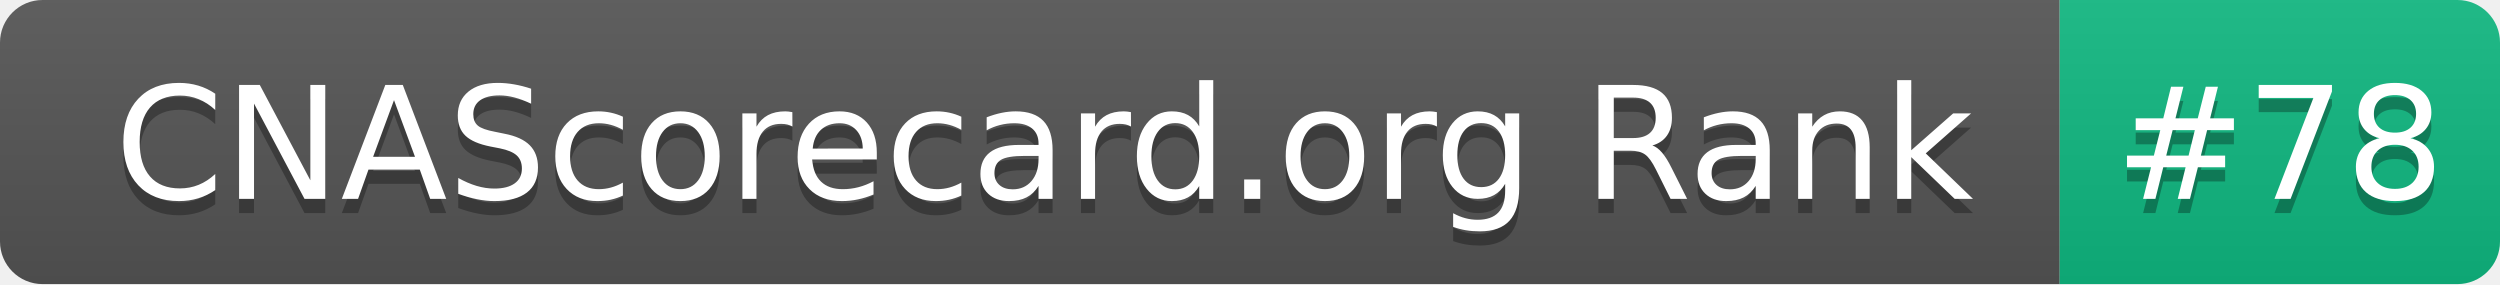
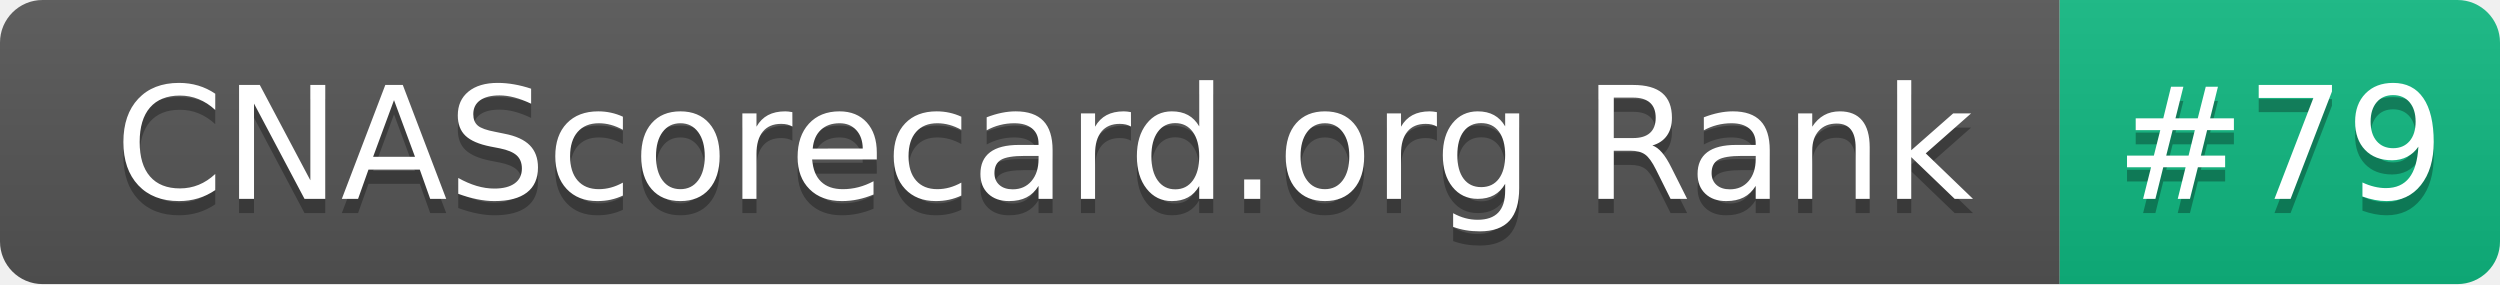
- <svg xmlns="http://www.w3.org/2000/svg" width="176" height="20" role="img" aria-label="CNAScorecard.org Rank: #78">
+ <svg xmlns="http://www.w3.org/2000/svg" width="176" height="20" role="img" aria-label="CNAScorecard.org Rank: #79">
  <linearGradient id="s" x2="0" y2="100%">
    <stop offset="0" stop-color="#bbb" stop-opacity=".1" />
    <stop offset="1" stop-opacity=".1" />
  </linearGradient>
  <clipPath id="r">
    <rect width="176" height="20" rx="3" fill="#fff" />
  </clipPath>
  <g clip-path="url(#r)">
    <rect width="145" height="20" fill="#555" />
    <rect x="145" width="31" height="20" fill="#10B981" />
    <rect width="176" height="20" fill="url(#s)" />
  </g>
  <g fill="#fff" text-anchor="middle" font-family="Verdana,Geneva,DejaVu Sans,sans-serif" text-rendering="geometricPrecision" font-size="110">
    <text aria-hidden="true" x="735" y="150" fill="#010101" fill-opacity=".3" transform="scale(.1)" textLength="1350">CNAScorecard.org Rank</text>
    <text x="735" y="140" transform="scale(.1)" fill="#fff" textLength="1350">CNAScorecard.org Rank</text>
-     <text aria-hidden="true" x="1605" y="150" fill="#010101" fill-opacity=".3" transform="scale(.1)" textLength="210">#78</text>
-     <text x="1605" y="140" transform="scale(.1)" fill="#fff" textLength="210">#78</text>
+     <text aria-hidden="true" x="1605" y="150" fill="#010101" fill-opacity=".3" transform="scale(.1)" textLength="210">#79</text>
+     <text x="1605" y="140" transform="scale(.1)" fill="#fff" textLength="210">#79</text>
  </g>
</svg>
